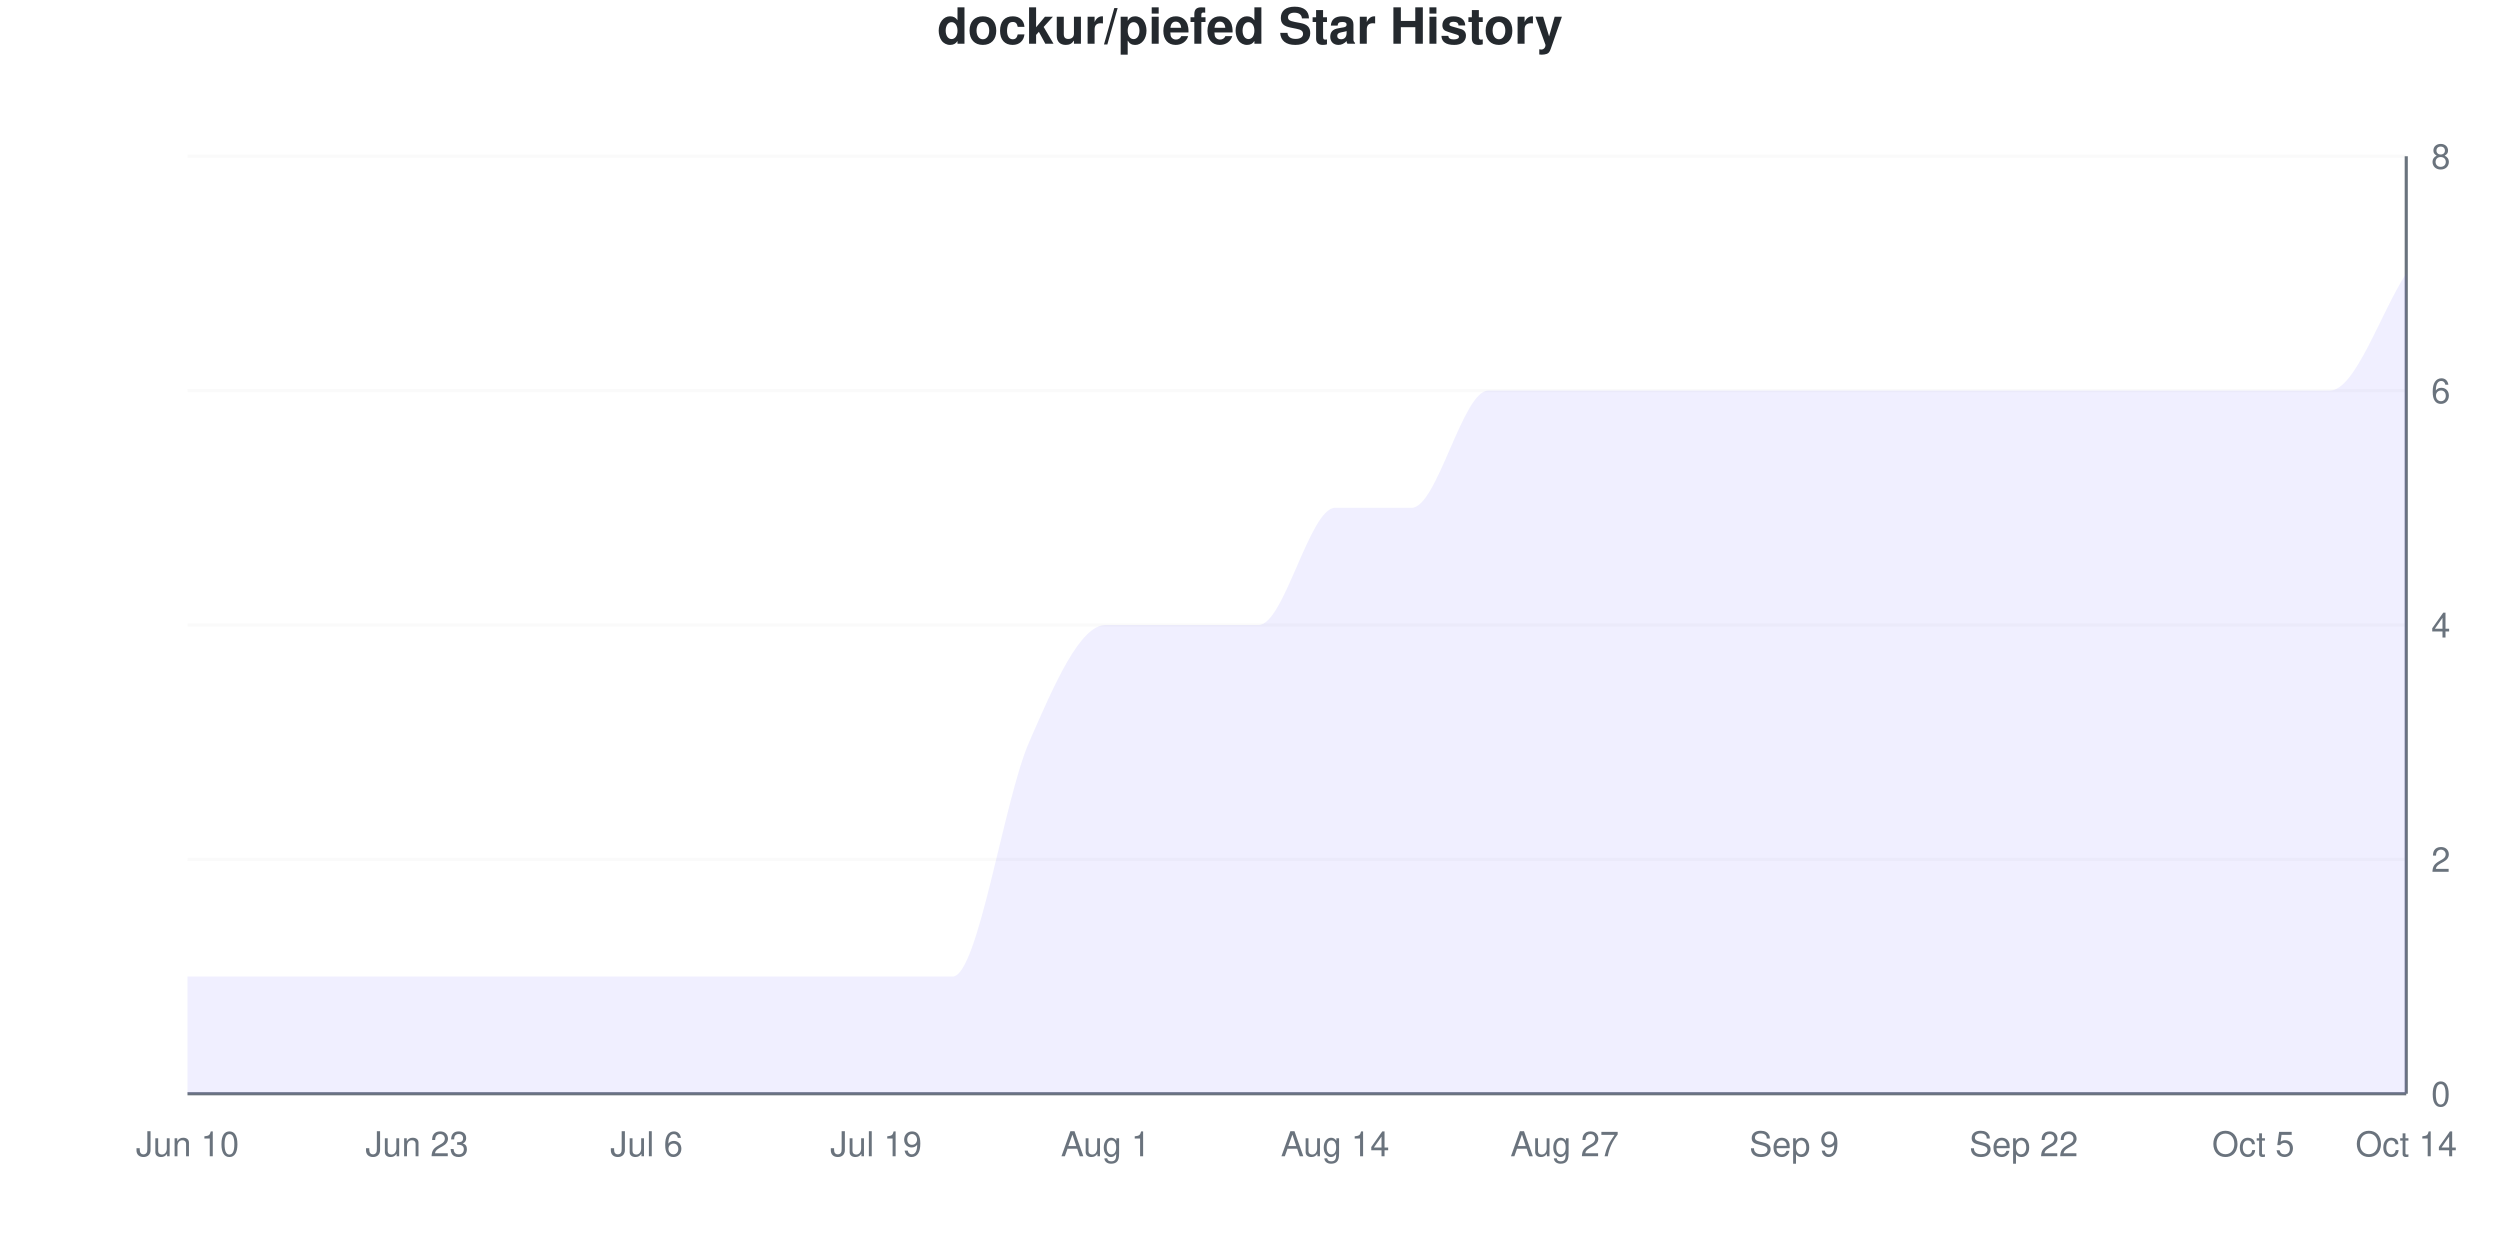
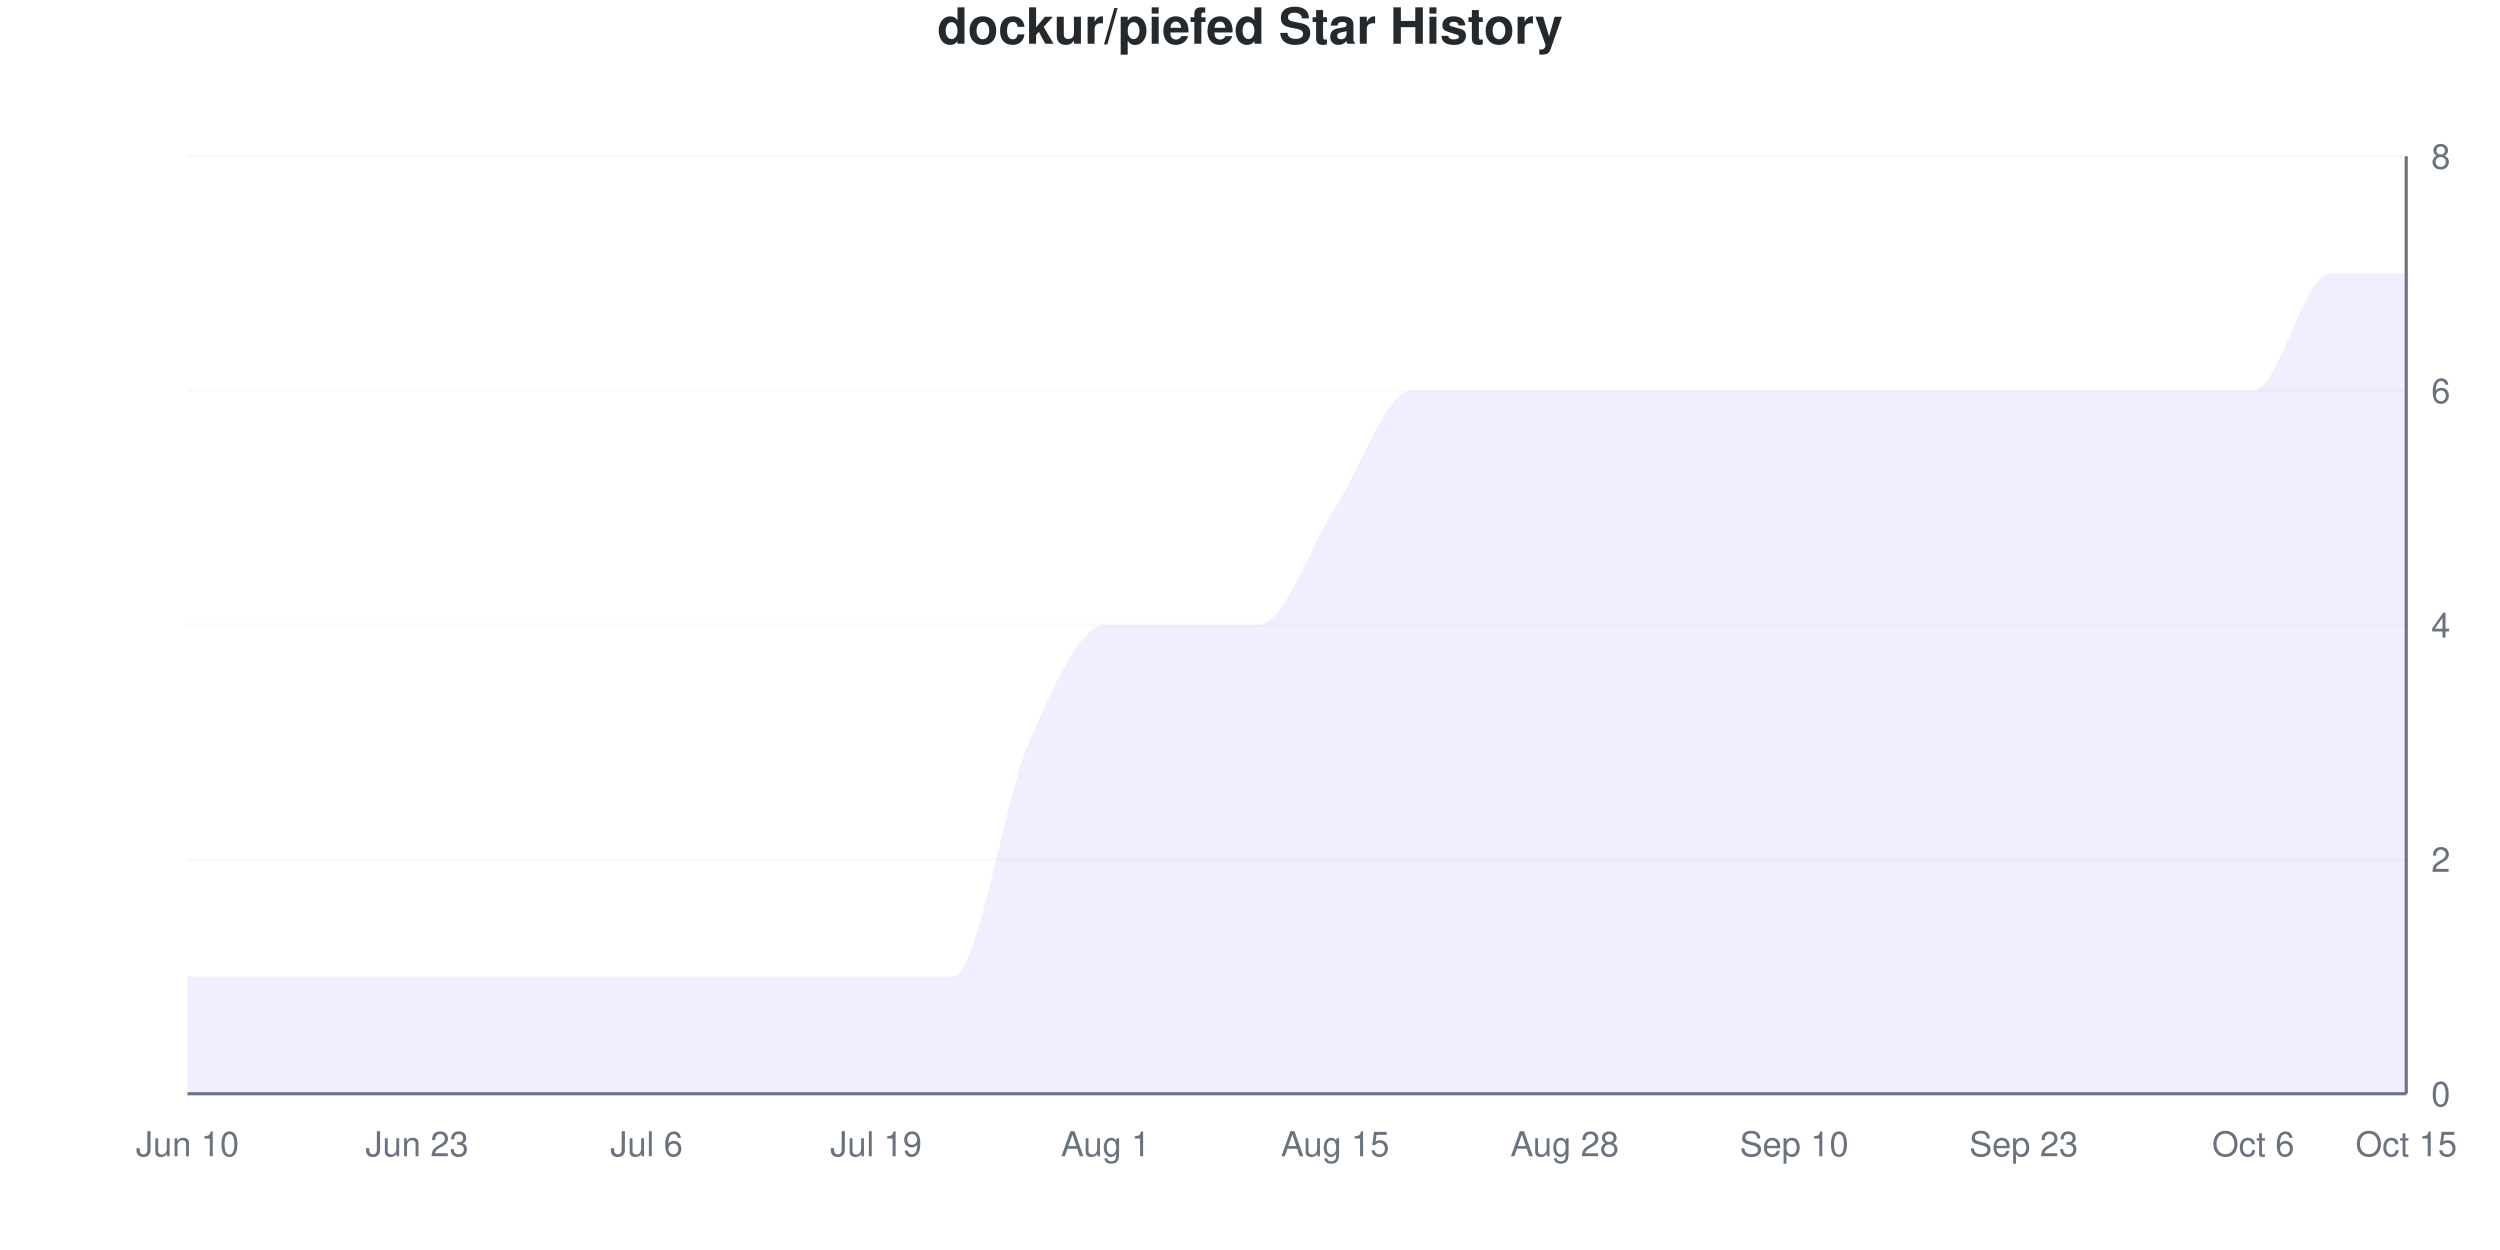
<svg xmlns="http://www.w3.org/2000/svg" viewBox="0 0 800 400" width="800" height="400">
  <style>
    @keyframes drawLine {
      to { stroke-dashoffset: 0; }
    }
    @keyframes fadeInPoint {
      from { opacity: 0; }
      to { opacity: 1; }
    }
    .data-line-0 {
      stroke-dasharray: 1325;
      stroke-dashoffset: 1325;
      animation: drawLine 2s ease-out forwards;
    }
    .data-point {
      opacity: 0;
      animation: fadeInPoint 0.5s ease-out forwards;
    }
    .chart-bg { fill: #fff; }
    .chart-text { fill: #24292e; }
    .chart-muted { fill: #6a737d; }
    .chart-grid { stroke: #eee; }
    .chart-axis { stroke: #6a737d; }
    @media (prefers-color-scheme: dark) {
      .chart-bg { fill: #0d1117; }
      .chart-text { fill: #e6edf3; }
      .chart-muted { fill: #8b949e; }
      .chart-grid { stroke: #21262d; }
      .chart-axis { stroke: #8b949e; }
    }
  </style>
  <rect width="800" height="400" class="chart-bg" />
  <text x="400" y="14" text-anchor="middle" class="chart-text" font-size="16" font-weight="bold" font-family="-apple-system, BlinkMacSystemFont, 'Segoe UI', Helvetica, Arial, sans-serif">dockur/piefed Star History</text>
  <g class="grid">
    <line x1="60" y1="350" x2="770" y2="350" class="chart-grid" stroke-opacity="0.3" />
    <text x="778" y="354" text-anchor="start" class="chart-muted" font-size="11" font-family="-apple-system, BlinkMacSystemFont, 'Segoe UI', Helvetica, Arial, sans-serif">0</text>
    <line x1="60" y1="275" x2="770" y2="275" class="chart-grid" stroke-opacity="0.3" />
    <text x="778" y="279" text-anchor="start" class="chart-muted" font-size="11" font-family="-apple-system, BlinkMacSystemFont, 'Segoe UI', Helvetica, Arial, sans-serif">2</text>
    <line x1="60" y1="200" x2="770" y2="200" class="chart-grid" stroke-opacity="0.3" />
    <text x="778" y="204" text-anchor="start" class="chart-muted" font-size="11" font-family="-apple-system, BlinkMacSystemFont, 'Segoe UI', Helvetica, Arial, sans-serif">4</text>
    <line x1="60" y1="125" x2="770" y2="125" class="chart-grid" stroke-opacity="0.3" />
    <text x="778" y="129" text-anchor="start" class="chart-muted" font-size="11" font-family="-apple-system, BlinkMacSystemFont, 'Segoe UI', Helvetica, Arial, sans-serif">6</text>
    <line x1="60" y1="50" x2="770" y2="50" class="chart-grid" stroke-opacity="0.3" />
    <text x="778" y="54" text-anchor="start" class="chart-muted" font-size="11" font-family="-apple-system, BlinkMacSystemFont, 'Segoe UI', Helvetica, Arial, sans-serif">8</text>
  </g>
  <g class="milestones">
    
  </g>
  <g class="x-axis">
    <text x="60" y="370" text-anchor="middle" class="chart-muted" font-size="11" font-family="-apple-system, BlinkMacSystemFont, 'Segoe UI', Helvetica, Arial, sans-serif">Jun 10</text>
    <text x="133.448" y="370" text-anchor="middle" class="chart-muted" font-size="11" font-family="-apple-system, BlinkMacSystemFont, 'Segoe UI', Helvetica, Arial, sans-serif">Jun 23</text>
    <text x="206.897" y="370" text-anchor="middle" class="chart-muted" font-size="11" font-family="-apple-system, BlinkMacSystemFont, 'Segoe UI', Helvetica, Arial, sans-serif">Jul 6</text>
    <text x="280.345" y="370" text-anchor="middle" class="chart-muted" font-size="11" font-family="-apple-system, BlinkMacSystemFont, 'Segoe UI', Helvetica, Arial, sans-serif">Jul 19</text>
    <text x="353.793" y="370" text-anchor="middle" class="chart-muted" font-size="11" font-family="-apple-system, BlinkMacSystemFont, 'Segoe UI', Helvetica, Arial, sans-serif">Aug 1</text>
-     <text x="427.241" y="370" text-anchor="middle" class="chart-muted" font-size="11" font-family="-apple-system, BlinkMacSystemFont, 'Segoe UI', Helvetica, Arial, sans-serif">Aug 14</text>
-     <text x="500.69" y="370" text-anchor="middle" class="chart-muted" font-size="11" font-family="-apple-system, BlinkMacSystemFont, 'Segoe UI', Helvetica, Arial, sans-serif">Aug 27</text>
-     <text x="574.138" y="370" text-anchor="middle" class="chart-muted" font-size="11" font-family="-apple-system, BlinkMacSystemFont, 'Segoe UI', Helvetica, Arial, sans-serif">Sep 9</text>
-     <text x="647.586" y="370" text-anchor="middle" class="chart-muted" font-size="11" font-family="-apple-system, BlinkMacSystemFont, 'Segoe UI', Helvetica, Arial, sans-serif">Sep 22</text>
-     <text x="721.034" y="370" text-anchor="middle" class="chart-muted" font-size="11" font-family="-apple-system, BlinkMacSystemFont, 'Segoe UI', Helvetica, Arial, sans-serif">Oct 5</text>
-     <text x="770" y="370" text-anchor="middle" class="chart-muted" font-size="11" font-family="-apple-system, BlinkMacSystemFont, 'Segoe UI', Helvetica, Arial, sans-serif">Oct 14</text>
+     <text x="427.241" y="370" text-anchor="middle" class="chart-muted" font-size="11" font-family="-apple-system, BlinkMacSystemFont, 'Segoe UI', Helvetica, Arial, sans-serif">Aug 15</text>
+     <text x="500.69" y="370" text-anchor="middle" class="chart-muted" font-size="11" font-family="-apple-system, BlinkMacSystemFont, 'Segoe UI', Helvetica, Arial, sans-serif">Aug 28</text>
+     <text x="574.138" y="370" text-anchor="middle" class="chart-muted" font-size="11" font-family="-apple-system, BlinkMacSystemFont, 'Segoe UI', Helvetica, Arial, sans-serif">Sep 10</text>
+     <text x="647.586" y="370" text-anchor="middle" class="chart-muted" font-size="11" font-family="-apple-system, BlinkMacSystemFont, 'Segoe UI', Helvetica, Arial, sans-serif">Sep 23</text>
+     <text x="721.034" y="370" text-anchor="middle" class="chart-muted" font-size="11" font-family="-apple-system, BlinkMacSystemFont, 'Segoe UI', Helvetica, Arial, sans-serif">Oct 6</text>
+     <text x="770" y="370" text-anchor="middle" class="chart-muted" font-size="11" font-family="-apple-system, BlinkMacSystemFont, 'Segoe UI', Helvetica, Arial, sans-serif">Oct 15</text>
  </g>
  <line x1="770" y1="50" x2="770" y2="350" class="chart-axis" stroke-width="1" />
  <line x1="60" y1="350" x2="770" y2="350" class="chart-axis" stroke-width="1" />
-   <path d="M60,350 L60,312.5 C68.161,312.5 76.322,312.5 84.483,312.5 C92.644,312.5 100.805,312.5 108.966,312.5 C117.126,312.5 125.287,312.5 133.448,312.5 C141.609,312.5 149.77,312.5 157.931,312.5 C166.092,312.5 174.253,312.5 182.414,312.5 C190.575,312.5 198.736,312.5 206.897,312.5 C215.057,312.5 223.218,312.5 231.379,312.5 C239.54,312.5 247.701,312.5 255.862,312.5 C264.023,312.5 272.184,312.5 280.345,312.5 C288.506,312.5 296.667,312.5 304.828,312.5 C312.989,312.5 321.149,256.25 329.31,237.5 C337.471,218.75 345.632,200 353.793,200 C361.954,200 370.115,200 378.276,200 C386.437,200 394.598,200 402.759,200 C410.92,200 419.08,162.5 427.241,162.5 C435.402,162.5 443.563,162.5 451.724,162.5 C459.885,162.5 468.046,125 476.207,125 C484.368,125 492.529,125 500.69,125 C508.851,125 517.011,125 525.172,125 C533.333,125 541.494,125 549.655,125 C557.816,125 565.977,125 574.138,125 C582.299,125 590.46,125 598.621,125 C606.782,125 614.943,125 623.103,125 C631.264,125 639.425,125 647.586,125 C655.747,125 663.908,125 672.069,125 C680.23,125 688.391,125 696.552,125 C704.713,125 712.874,125 721.034,125 C729.195,125 737.356,125 745.517,125 C753.678,125 761.839,100 770,87.5 L770,350 L60,350 Z" fill="#6b63ff" fill-opacity="0.1" />
-   <path d="M60,350 L60,312.5 C68.161,312.5 76.322,312.5 84.483,312.5 C92.644,312.5 100.805,312.5 108.966,312.5 C117.126,312.5 125.287,312.5 133.448,312.5 C141.609,312.5 149.77,312.5 157.931,312.5 C166.092,312.5 174.253,312.5 182.414,312.5 C190.575,312.5 198.736,312.5 206.897,312.5 C215.057,312.5 223.218,312.5 231.379,312.5 C239.54,312.5 247.701,312.5 255.862,312.5 C264.023,312.5 272.184,312.5 280.345,312.5 C288.506,312.5 296.667,312.5 304.828,312.5 C312.989,312.5 321.149,256.25 329.31,237.5 C337.471,218.75 345.632,200 353.793,200 C361.954,200 370.115,200 378.276,200 C386.437,200 394.598,200 402.759,200 C410.92,200 419.08,162.5 427.241,162.5 C435.402,162.5 443.563,162.5 451.724,162.5 C459.885,162.5 468.046,125 476.207,125 C484.368,125 492.529,125 500.69,125 C508.851,125 517.011,125 525.172,125 C533.333,125 541.494,125 549.655,125 C557.816,125 565.977,125 574.138,125 C582.299,125 590.46,125 598.621,125 C606.782,125 614.943,125 623.103,125 C631.264,125 639.425,125 647.586,125 C655.747,125 663.908,125 672.069,125 C680.23,125 688.391,125 696.552,125 C704.713,125 712.874,125 721.034,125 C729.195,125 737.356,125 745.517,125 C753.678,125 761.839,100 770,87.5" fill="none" stroke="#6b63ff" stroke-width="2.5" class="data-line-0" />
+   <path d="M60,350 L60,312.5 C68.161,312.5 76.322,312.5 84.483,312.5 C92.644,312.5 100.805,312.5 108.966,312.5 C117.126,312.5 125.287,312.5 133.448,312.5 C141.609,312.5 149.77,312.5 157.931,312.5 C166.092,312.5 174.253,312.5 182.414,312.5 C190.575,312.5 198.736,312.5 206.897,312.5 C215.057,312.5 223.218,312.5 231.379,312.5 C239.54,312.5 247.701,312.5 255.862,312.5 C264.023,312.5 272.184,312.5 280.345,312.5 C288.506,312.5 296.667,312.5 304.828,312.5 C312.989,312.5 321.149,256.25 329.31,237.5 C337.471,218.75 345.632,200 353.793,200 C361.954,200 370.115,200 378.276,200 C386.437,200 394.598,200 402.759,200 C410.92,200 419.08,175 427.241,162.5 C435.402,150 443.563,125 451.724,125 C459.885,125 468.046,125 476.207,125 C484.368,125 492.529,125 500.69,125 C508.851,125 517.011,125 525.172,125 C533.333,125 541.494,125 549.655,125 C557.816,125 565.977,125 574.138,125 C582.299,125 590.46,125 598.621,125 C606.782,125 614.943,125 623.103,125 C631.264,125 639.425,125 647.586,125 C655.747,125 663.908,125 672.069,125 C680.23,125 688.391,125 696.552,125 C704.713,125 712.874,125 721.034,125 C729.195,125 737.356,87.5 745.517,87.5 C753.678,87.5 761.839,87.5 770,87.5 L770,350 L60,350 Z" fill="#6b63ff" fill-opacity="0.1" />
+   <path d="M60,350 L60,312.5 C68.161,312.5 76.322,312.5 84.483,312.5 C92.644,312.5 100.805,312.5 108.966,312.5 C117.126,312.5 125.287,312.5 133.448,312.5 C141.609,312.5 149.77,312.5 157.931,312.5 C166.092,312.5 174.253,312.5 182.414,312.5 C190.575,312.5 198.736,312.5 206.897,312.5 C215.057,312.5 223.218,312.5 231.379,312.5 C239.54,312.5 247.701,312.5 255.862,312.5 C264.023,312.5 272.184,312.5 280.345,312.5 C288.506,312.5 296.667,312.5 304.828,312.5 C312.989,312.5 321.149,256.25 329.31,237.5 C337.471,218.75 345.632,200 353.793,200 C361.954,200 370.115,200 378.276,200 C386.437,200 394.598,200 402.759,200 C410.92,200 419.08,175 427.241,162.5 C435.402,150 443.563,125 451.724,125 C459.885,125 468.046,125 476.207,125 C484.368,125 492.529,125 500.69,125 C508.851,125 517.011,125 525.172,125 C533.333,125 541.494,125 549.655,125 C557.816,125 565.977,125 574.138,125 C582.299,125 590.46,125 598.621,125 C606.782,125 614.943,125 623.103,125 C631.264,125 639.425,125 647.586,125 C655.747,125 663.908,125 672.069,125 C680.23,125 688.391,125 696.552,125 C704.713,125 712.874,125 721.034,125 C729.195,125 737.356,87.5 745.517,87.5 C753.678,87.5 761.839,87.5 770,87.5" fill="none" stroke="#6b63ff" stroke-width="2.5" class="data-line-0" />
  <g class="points">
    <circle cx="60" cy="312.5" r="4" fill="#6b63ff" class="data-point" style="animation-delay: 1.50s" />
    <circle cx="84.483" cy="312.5" r="4" fill="#6b63ff" class="data-point" style="animation-delay: 1.55s" />
    <circle cx="108.966" cy="312.5" r="4" fill="#6b63ff" class="data-point" style="animation-delay: 1.60s" />
    <circle cx="133.448" cy="312.5" r="4" fill="#6b63ff" class="data-point" style="animation-delay: 1.65s" />
    <circle cx="157.931" cy="312.5" r="4" fill="#6b63ff" class="data-point" style="animation-delay: 1.70s" />
    <circle cx="182.414" cy="312.5" r="4" fill="#6b63ff" class="data-point" style="animation-delay: 1.75s" />
    <circle cx="206.897" cy="312.5" r="4" fill="#6b63ff" class="data-point" style="animation-delay: 1.80s" />
    <circle cx="231.379" cy="312.5" r="4" fill="#6b63ff" class="data-point" style="animation-delay: 1.85s" />
    <circle cx="255.862" cy="312.5" r="4" fill="#6b63ff" class="data-point" style="animation-delay: 1.90s" />
    <circle cx="280.345" cy="312.5" r="4" fill="#6b63ff" class="data-point" style="animation-delay: 1.95s" />
    <circle cx="304.828" cy="312.5" r="4" fill="#6b63ff" class="data-point" style="animation-delay: 2.00s" />
    <circle cx="329.31" cy="237.5" r="4" fill="#6b63ff" class="data-point" style="animation-delay: 2.05s" />
    <circle cx="353.793" cy="200" r="4" fill="#6b63ff" class="data-point" style="animation-delay: 2.10s" />
    <circle cx="378.276" cy="200" r="4" fill="#6b63ff" class="data-point" style="animation-delay: 2.15s" />
    <circle cx="402.759" cy="200" r="4" fill="#6b63ff" class="data-point" style="animation-delay: 2.20s" />
    <circle cx="427.241" cy="162.5" r="4" fill="#6b63ff" class="data-point" style="animation-delay: 2.25s" />
-     <circle cx="451.724" cy="162.5" r="4" fill="#6b63ff" class="data-point" style="animation-delay: 2.30s" />
+     <circle cx="451.724" cy="125" r="4" fill="#6b63ff" class="data-point" style="animation-delay: 2.30s" />
    <circle cx="476.207" cy="125" r="4" fill="#6b63ff" class="data-point" style="animation-delay: 2.35s" />
    <circle cx="500.69" cy="125" r="4" fill="#6b63ff" class="data-point" style="animation-delay: 2.40s" />
    <circle cx="525.172" cy="125" r="4" fill="#6b63ff" class="data-point" style="animation-delay: 2.45s" />
    <circle cx="549.655" cy="125" r="4" fill="#6b63ff" class="data-point" style="animation-delay: 2.50s" />
    <circle cx="574.138" cy="125" r="4" fill="#6b63ff" class="data-point" style="animation-delay: 2.55s" />
    <circle cx="598.621" cy="125" r="4" fill="#6b63ff" class="data-point" style="animation-delay: 2.60s" />
    <circle cx="623.103" cy="125" r="4" fill="#6b63ff" class="data-point" style="animation-delay: 2.65s" />
    <circle cx="647.586" cy="125" r="4" fill="#6b63ff" class="data-point" style="animation-delay: 2.70s" />
    <circle cx="672.069" cy="125" r="4" fill="#6b63ff" class="data-point" style="animation-delay: 2.75s" />
    <circle cx="696.552" cy="125" r="4" fill="#6b63ff" class="data-point" style="animation-delay: 2.80s" />
    <circle cx="721.034" cy="125" r="4" fill="#6b63ff" class="data-point" style="animation-delay: 2.85s" />
-     <circle cx="745.517" cy="125" r="4" fill="#6b63ff" class="data-point" style="animation-delay: 2.90s" />
+     <circle cx="745.517" cy="87.5" r="4" fill="#6b63ff" class="data-point" style="animation-delay: 2.90s" />
    <circle cx="770" cy="87.5" r="4" fill="#6b63ff" class="data-point" style="animation-delay: 2.95s" />
  </g>
</svg>
